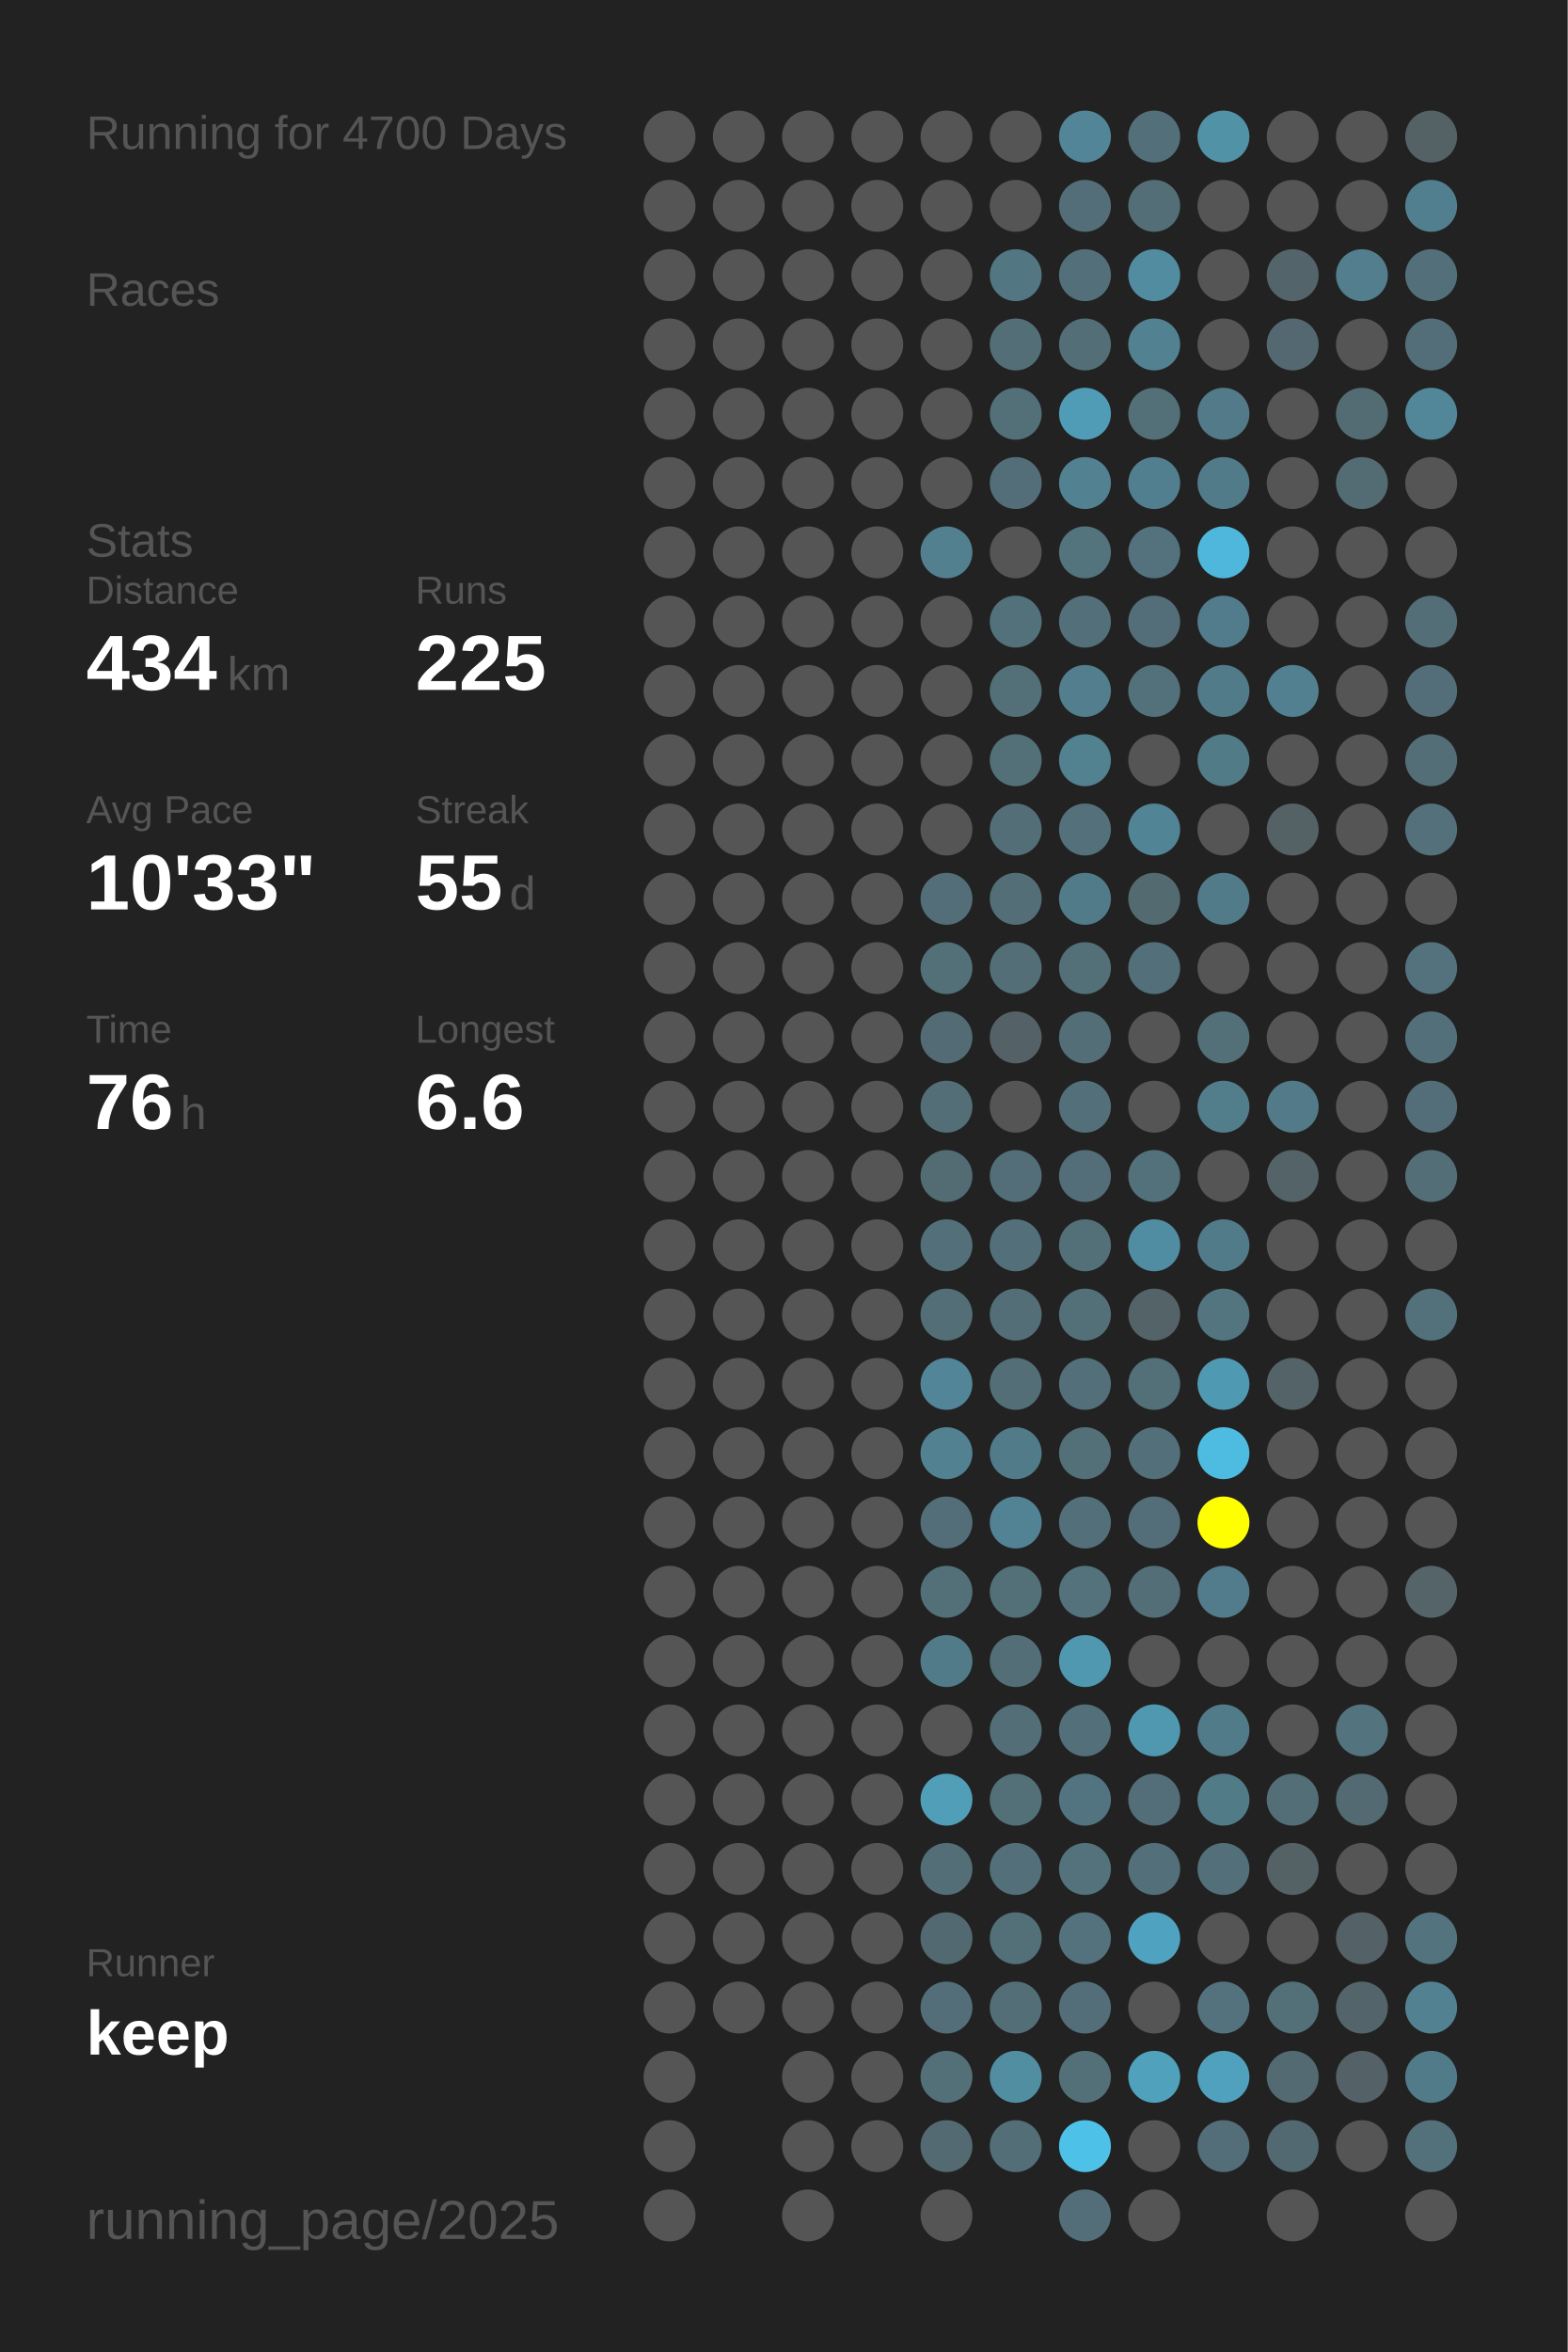
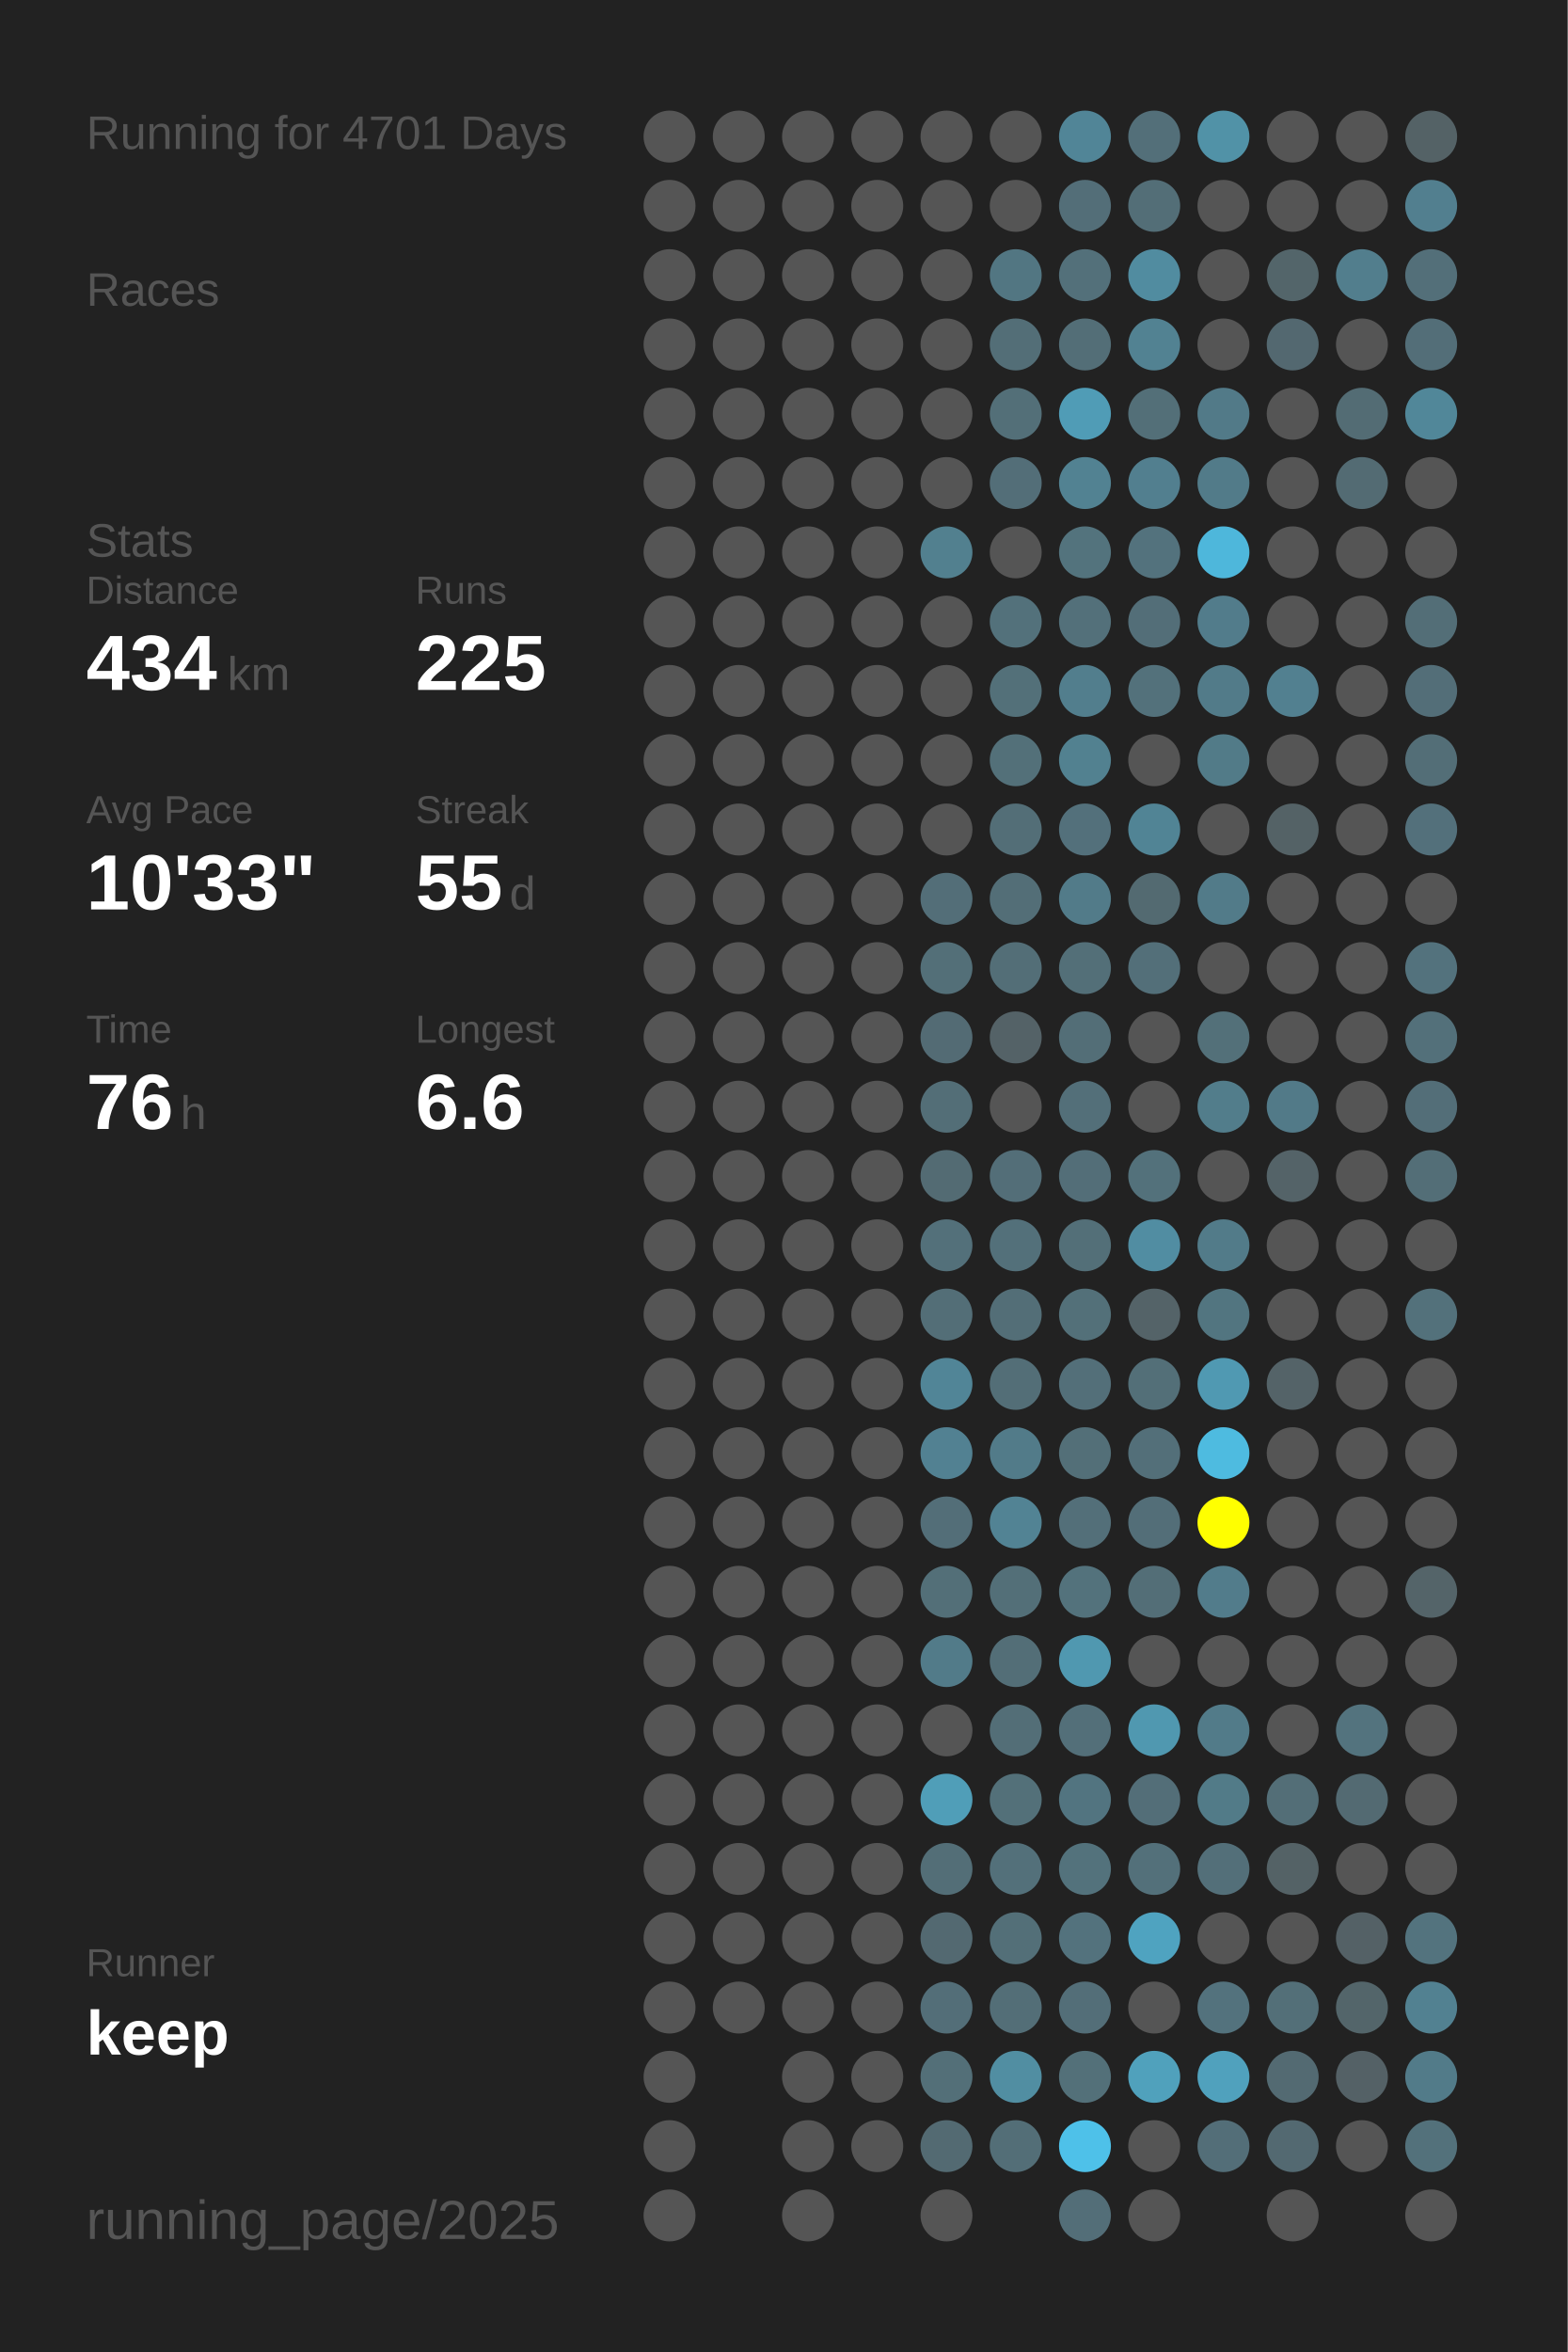
<svg xmlns="http://www.w3.org/2000/svg" baseProfile="full" height="300mm" version="1.1" viewBox="0,0,200,300" width="200mm">
  <defs />
  <rect fill="#222222" height="300" width="200" x="0" y="0" />
-   <text fill="#555555" style="font-size:6px; font-family:Arial;" x="11" y="19">Running for 4700 Days</text>
+   <text fill="#555555" style="font-size:6px; font-family:Arial;" x="11" y="19">Running for 4701 Days</text>
  <text fill="#555555" style="font-size:6px; font-family:Arial;" x="11" y="39">Races</text>
  <text fill="#555555" style="font-size:6px; font-family:Arial;" x="11" y="71">Stats</text>
  <text fill="#555555" style="font-size:5px; font-family:Arial;" x="11" y="77">Distance</text>
  <text fill="#FFFFFF" style="font-size:10px; font-family:Arial; font-weight:bold;" x="11" y="88">434</text>
  <text fill="#555555" style="font-size:6px; font-family:Arial;" x="29" y="88">km</text>
  <text fill="#555555" style="font-size:5px; font-family:Arial;" x="53" y="77">Runs</text>
  <text fill="#FFFFFF" style="font-size:10px; font-family:Arial; font-weight:bold;" x="53" y="88">225</text>
  <text fill="#555555" style="font-size:5px; font-family:Arial;" x="11" y="105">Avg Pace</text>
  <text fill="#FFFFFF" style="font-size:10px; font-family:Arial; font-weight:bold;" x="11" y="116">10'33"</text>
  <text fill="#555555" style="font-size:5px; font-family:Arial;" x="53" y="105">Streak</text>
  <text fill="#FFFFFF" style="font-size:10px; font-family:Arial; font-weight:bold;" x="53" y="116">55</text>
  <text fill="#555555" style="font-size:6px; font-family:Arial;" x="65" y="116">d</text>
  <text fill="#555555" style="font-size:5px; font-family:Arial;" x="11" y="133">Time</text>
  <text fill="#FFFFFF" style="font-size:10px; font-family:Arial; font-weight:bold;" x="11" y="144">76</text>
  <text fill="#555555" style="font-size:6px; font-family:Arial;" x="23" y="144">h</text>
  <text fill="#555555" style="font-size:5px; font-family:Arial;" x="53" y="133">Longest</text>
  <text fill="#FFFFFF" style="font-size:10px; font-family:Arial; font-weight:bold;" x="53" y="144">6.6</text>
  <text fill="#555555" style="font-size:5px; font-family:Arial;" x="11" y="252.065">Runner</text>
  <text fill="#FFFFFF" style="font-size:8px; font-family:Arial; font-weight:bold;" x="11" y="262.065">keep</text>
  <text fill="#555555" style="font-size:7px; font-family:Arial;" x="11" y="285.581">running_page/2025</text>
  <circle cx="85.417" cy="17.419" fill="#555555" r="3.312" />
  <circle cx="85.417" cy="26.258" fill="#555555" r="3.312" />
  <circle cx="85.417" cy="35.097" fill="#555555" r="3.312" />
  <circle cx="85.417" cy="43.935" fill="#555555" r="3.312" />
  <circle cx="85.417" cy="52.774" fill="#555555" r="3.312" />
  <circle cx="85.417" cy="61.613" fill="#555555" r="3.312" />
  <circle cx="85.417" cy="70.452" fill="#555555" r="3.312" />
  <circle cx="85.417" cy="79.29" fill="#555555" r="3.312" />
  <circle cx="85.417" cy="88.129" fill="#555555" r="3.312" />
  <circle cx="85.417" cy="96.968" fill="#555555" r="3.312" />
  <circle cx="85.417" cy="105.806" fill="#555555" r="3.312" />
  <circle cx="85.417" cy="114.645" fill="#555555" r="3.312" />
  <circle cx="85.417" cy="123.484" fill="#555555" r="3.312" />
  <circle cx="85.417" cy="132.323" fill="#555555" r="3.312" />
  <circle cx="85.417" cy="141.161" fill="#555555" r="3.312" />
  <circle cx="85.417" cy="150" fill="#555555" r="3.312" />
  <circle cx="85.417" cy="158.839" fill="#555555" r="3.312" />
  <circle cx="85.417" cy="167.677" fill="#555555" r="3.312" />
  <circle cx="85.417" cy="176.516" fill="#555555" r="3.312" />
  <circle cx="85.417" cy="185.355" fill="#555555" r="3.312" />
  <circle cx="85.417" cy="194.194" fill="#555555" r="3.312" />
  <circle cx="85.417" cy="203.032" fill="#555555" r="3.312" />
  <circle cx="85.417" cy="211.871" fill="#555555" r="3.312" />
  <circle cx="85.417" cy="220.71" fill="#555555" r="3.312" />
  <circle cx="85.417" cy="229.548" fill="#555555" r="3.312" />
  <circle cx="85.417" cy="238.387" fill="#555555" r="3.312" />
  <circle cx="85.417" cy="247.226" fill="#555555" r="3.312" />
  <circle cx="85.417" cy="256.065" fill="#555555" r="3.312" />
  <circle cx="85.417" cy="264.903" fill="#555555" r="3.312" />
  <circle cx="85.417" cy="273.742" fill="#555555" r="3.312" />
  <circle cx="85.417" cy="282.581" fill="#555555" r="3.312" />
  <circle cx="94.25" cy="17.419" fill="#555555" r="3.312" />
  <circle cx="94.25" cy="26.258" fill="#555555" r="3.312" />
  <circle cx="94.25" cy="35.097" fill="#555555" r="3.312" />
  <circle cx="94.25" cy="43.935" fill="#555555" r="3.312" />
  <circle cx="94.25" cy="52.774" fill="#555555" r="3.312" />
  <circle cx="94.25" cy="61.613" fill="#555555" r="3.312" />
  <circle cx="94.25" cy="70.452" fill="#555555" r="3.312" />
  <circle cx="94.25" cy="79.29" fill="#555555" r="3.312" />
  <circle cx="94.25" cy="88.129" fill="#555555" r="3.312" />
  <circle cx="94.25" cy="96.968" fill="#555555" r="3.312" />
  <circle cx="94.25" cy="105.806" fill="#555555" r="3.312" />
  <circle cx="94.25" cy="114.645" fill="#555555" r="3.312" />
  <circle cx="94.25" cy="123.484" fill="#555555" r="3.312" />
  <circle cx="94.25" cy="132.323" fill="#555555" r="3.312" />
  <circle cx="94.25" cy="141.161" fill="#555555" r="3.312" />
  <circle cx="94.25" cy="150" fill="#555555" r="3.312" />
  <circle cx="94.25" cy="158.839" fill="#555555" r="3.312" />
  <circle cx="94.25" cy="167.677" fill="#555555" r="3.312" />
  <circle cx="94.25" cy="176.516" fill="#555555" r="3.312" />
  <circle cx="94.25" cy="185.355" fill="#555555" r="3.312" />
  <circle cx="94.25" cy="194.194" fill="#555555" r="3.312" />
  <circle cx="94.25" cy="203.032" fill="#555555" r="3.312" />
  <circle cx="94.25" cy="211.871" fill="#555555" r="3.312" />
  <circle cx="94.25" cy="220.71" fill="#555555" r="3.312" />
  <circle cx="94.25" cy="229.548" fill="#555555" r="3.312" />
  <circle cx="94.25" cy="238.387" fill="#555555" r="3.312" />
  <circle cx="94.25" cy="247.226" fill="#555555" r="3.312" />
  <circle cx="94.25" cy="256.065" fill="#555555" r="3.312" />
  <circle cx="103.083" cy="17.419" fill="#555555" r="3.312" />
  <circle cx="103.083" cy="26.258" fill="#555555" r="3.312" />
  <circle cx="103.083" cy="35.097" fill="#555555" r="3.312" />
  <circle cx="103.083" cy="43.935" fill="#555555" r="3.312" />
  <circle cx="103.083" cy="52.774" fill="#555555" r="3.312" />
  <circle cx="103.083" cy="61.613" fill="#555555" r="3.312" />
  <circle cx="103.083" cy="70.452" fill="#555555" r="3.312" />
  <circle cx="103.083" cy="79.29" fill="#555555" r="3.312" />
  <circle cx="103.083" cy="88.129" fill="#555555" r="3.312" />
  <circle cx="103.083" cy="96.968" fill="#555555" r="3.312" />
  <circle cx="103.083" cy="105.806" fill="#555555" r="3.312" />
  <circle cx="103.083" cy="114.645" fill="#555555" r="3.312" />
  <circle cx="103.083" cy="123.484" fill="#555555" r="3.312" />
  <circle cx="103.083" cy="132.323" fill="#555555" r="3.312" />
  <circle cx="103.083" cy="141.161" fill="#555555" r="3.312" />
  <circle cx="103.083" cy="150" fill="#555555" r="3.312" />
  <circle cx="103.083" cy="158.839" fill="#555555" r="3.312" />
  <circle cx="103.083" cy="167.677" fill="#555555" r="3.312" />
  <circle cx="103.083" cy="176.516" fill="#555555" r="3.312" />
  <circle cx="103.083" cy="185.355" fill="#555555" r="3.312" />
  <circle cx="103.083" cy="194.194" fill="#555555" r="3.312" />
  <circle cx="103.083" cy="203.032" fill="#555555" r="3.312" />
  <circle cx="103.083" cy="211.871" fill="#555555" r="3.312" />
  <circle cx="103.083" cy="220.71" fill="#555555" r="3.312" />
  <circle cx="103.083" cy="229.548" fill="#555555" r="3.312" />
  <circle cx="103.083" cy="238.387" fill="#555555" r="3.312" />
  <circle cx="103.083" cy="247.226" fill="#555555" r="3.312" />
  <circle cx="103.083" cy="256.065" fill="#555555" r="3.312" />
  <circle cx="103.083" cy="264.903" fill="#555555" r="3.312" />
  <circle cx="103.083" cy="273.742" fill="#555555" r="3.312" />
  <circle cx="103.083" cy="282.581" fill="#555555" r="3.312" />
  <circle cx="111.917" cy="17.419" fill="#555555" r="3.312" />
  <circle cx="111.917" cy="26.258" fill="#555555" r="3.312" />
  <circle cx="111.917" cy="35.097" fill="#555555" r="3.312" />
  <circle cx="111.917" cy="43.935" fill="#555555" r="3.312" />
  <circle cx="111.917" cy="52.774" fill="#555555" r="3.312" />
  <circle cx="111.917" cy="61.613" fill="#555555" r="3.312" />
  <circle cx="111.917" cy="70.452" fill="#555555" r="3.312" />
  <circle cx="111.917" cy="79.29" fill="#555555" r="3.312" />
  <circle cx="111.917" cy="88.129" fill="#555555" r="3.312" />
  <circle cx="111.917" cy="96.968" fill="#555555" r="3.312" />
  <circle cx="111.917" cy="105.806" fill="#555555" r="3.312" />
  <circle cx="111.917" cy="114.645" fill="#555555" r="3.312" />
  <circle cx="111.917" cy="123.484" fill="#555555" r="3.312" />
  <circle cx="111.917" cy="132.323" fill="#555555" r="3.312" />
  <circle cx="111.917" cy="141.161" fill="#555555" r="3.312" />
  <circle cx="111.917" cy="150" fill="#555555" r="3.312" />
  <circle cx="111.917" cy="158.839" fill="#555555" r="3.312" />
  <circle cx="111.917" cy="167.677" fill="#555555" r="3.312" />
  <circle cx="111.917" cy="176.516" fill="#555555" r="3.312" />
  <circle cx="111.917" cy="185.355" fill="#555555" r="3.312" />
  <circle cx="111.917" cy="194.194" fill="#555555" r="3.312" />
  <circle cx="111.917" cy="203.032" fill="#555555" r="3.312" />
  <circle cx="111.917" cy="211.871" fill="#555555" r="3.312" />
  <circle cx="111.917" cy="220.71" fill="#555555" r="3.312" />
  <circle cx="111.917" cy="229.548" fill="#555555" r="3.312" />
  <circle cx="111.917" cy="238.387" fill="#555555" r="3.312" />
  <circle cx="111.917" cy="247.226" fill="#555555" r="3.312" />
  <circle cx="111.917" cy="256.065" fill="#555555" r="3.312" />
  <circle cx="111.917" cy="264.903" fill="#555555" r="3.312" />
  <circle cx="111.917" cy="273.742" fill="#555555" r="3.312" />
  <circle cx="120.75" cy="17.419" fill="#555555" r="3.312" />
  <circle cx="120.75" cy="26.258" fill="#555555" r="3.312" />
  <circle cx="120.75" cy="35.097" fill="#555555" r="3.312" />
  <circle cx="120.75" cy="43.935" fill="#555555" r="3.312" />
  <circle cx="120.75" cy="52.774" fill="#555555" r="3.312" />
  <circle cx="120.75" cy="61.613" fill="#555555" r="3.312" />
  <circle cx="120.75" cy="70.452" fill="#52808f" r="3.312" />
  <circle cx="120.75" cy="79.29" fill="#555555" r="3.312" />
  <circle cx="120.75" cy="88.129" fill="#555555" r="3.312" />
  <circle cx="120.75" cy="96.968" fill="#555555" r="3.312" />
  <circle cx="120.75" cy="105.806" fill="#555555" r="3.312" />
  <circle cx="120.75" cy="114.645" fill="#536e78" r="3.312" />
  <circle cx="120.75" cy="123.484" fill="#536f78" r="3.312" />
  <circle cx="120.75" cy="132.323" fill="#536b74" r="3.312" />
  <circle cx="120.75" cy="141.161" fill="#536e77" r="3.312" />
  <circle cx="120.75" cy="150" fill="#536b73" r="3.312" />
  <circle cx="120.75" cy="158.839" fill="#53707a" r="3.312" />
  <circle cx="120.75" cy="167.677" fill="#536e77" r="3.312" />
  <circle cx="120.75" cy="176.516" fill="#518597" r="3.312" />
  <circle cx="120.75" cy="185.355" fill="#528192" r="3.312" />
  <circle cx="120.75" cy="194.194" fill="#536e78" r="3.312" />
  <circle cx="120.75" cy="203.032" fill="#536f78" r="3.312" />
  <circle cx="120.75" cy="211.871" fill="#527b89" r="3.312" />
  <circle cx="120.75" cy="220.71" fill="#555555" r="3.312" />
  <circle cx="120.75" cy="229.548" fill="#509eb8" r="3.312" />
  <circle cx="120.75" cy="238.387" fill="#536e77" r="3.312" />
  <circle cx="120.75" cy="247.226" fill="#536971" r="3.312" />
  <circle cx="120.75" cy="256.065" fill="#536e78" r="3.312" />
  <circle cx="120.75" cy="264.903" fill="#536f78" r="3.312" />
  <circle cx="120.75" cy="273.742" fill="#536a72" r="3.312" />
  <circle cx="120.75" cy="282.581" fill="#555555" r="3.312" />
  <circle cx="129.583" cy="17.419" fill="#555555" r="3.312" />
  <circle cx="129.583" cy="26.258" fill="#555555" r="3.312" />
  <circle cx="129.583" cy="35.097" fill="#527682" r="3.312" />
  <circle cx="129.583" cy="43.935" fill="#536e77" r="3.312" />
  <circle cx="129.583" cy="52.774" fill="#536f78" r="3.312" />
  <circle cx="129.583" cy="61.613" fill="#536e78" r="3.312" />
  <circle cx="129.583" cy="70.452" fill="#555555" r="3.312" />
  <circle cx="129.583" cy="79.29" fill="#53717b" r="3.312" />
  <circle cx="129.583" cy="88.129" fill="#537079" r="3.312" />
  <circle cx="129.583" cy="96.968" fill="#537079" r="3.312" />
  <circle cx="129.583" cy="105.806" fill="#536e77" r="3.312" />
  <circle cx="129.583" cy="114.645" fill="#536e77" r="3.312" />
  <circle cx="129.583" cy="123.484" fill="#536e77" r="3.312" />
  <circle cx="129.583" cy="132.323" fill="#546267" r="3.312" />
  <circle cx="129.583" cy="141.161" fill="#555555" r="3.312" />
  <circle cx="129.583" cy="150" fill="#536e78" r="3.312" />
  <circle cx="129.583" cy="158.839" fill="#53707a" r="3.312" />
  <circle cx="129.583" cy="167.677" fill="#536e77" r="3.312" />
  <circle cx="129.583" cy="176.516" fill="#536e77" r="3.312" />
  <circle cx="129.583" cy="185.355" fill="#527b89" r="3.312" />
  <circle cx="129.583" cy="194.194" fill="#528394" r="3.312" />
  <circle cx="129.583" cy="203.032" fill="#536f78" r="3.312" />
  <circle cx="129.583" cy="211.871" fill="#536e77" r="3.312" />
  <circle cx="129.583" cy="220.71" fill="#536e77" r="3.312" />
  <circle cx="129.583" cy="229.548" fill="#537079" r="3.312" />
  <circle cx="129.583" cy="238.387" fill="#53707a" r="3.312" />
  <circle cx="129.583" cy="247.226" fill="#536f78" r="3.312" />
  <circle cx="129.583" cy="256.065" fill="#536e77" r="3.312" />
  <circle cx="129.583" cy="264.903" fill="#518ea2" r="3.312" />
  <circle cx="129.583" cy="273.742" fill="#536e77" r="3.312" />
  <circle cx="138.417" cy="17.419" fill="#518597" r="3.312" />
  <circle cx="138.417" cy="26.258" fill="#536e78" r="3.312" />
  <circle cx="138.417" cy="35.097" fill="#53707a" r="3.312" />
  <circle cx="138.417" cy="43.935" fill="#536e77" r="3.312" />
  <circle cx="138.417" cy="52.774" fill="#509cb6" r="3.312" />
  <circle cx="138.417" cy="61.613" fill="#528292" r="3.312" />
  <circle cx="138.417" cy="70.452" fill="#53737d" r="3.312" />
  <circle cx="138.417" cy="79.29" fill="#53707a" r="3.312" />
  <circle cx="138.417" cy="88.129" fill="#527e8d" r="3.312" />
  <circle cx="138.417" cy="96.968" fill="#528190" r="3.312" />
  <circle cx="138.417" cy="105.806" fill="#53707b" r="3.312" />
  <circle cx="138.417" cy="114.645" fill="#527b89" r="3.312" />
  <circle cx="138.417" cy="123.484" fill="#536f78" r="3.312" />
  <circle cx="138.417" cy="132.323" fill="#536e77" r="3.312" />
  <circle cx="138.417" cy="141.161" fill="#536f79" r="3.312" />
  <circle cx="138.417" cy="150" fill="#536e78" r="3.312" />
  <circle cx="138.417" cy="158.839" fill="#536f78" r="3.312" />
  <circle cx="138.417" cy="167.677" fill="#537079" r="3.312" />
  <circle cx="138.417" cy="176.516" fill="#536f79" r="3.312" />
  <circle cx="138.417" cy="185.355" fill="#536f78" r="3.312" />
  <circle cx="138.417" cy="194.194" fill="#536f79" r="3.312" />
  <circle cx="138.417" cy="203.032" fill="#53727c" r="3.312" />
  <circle cx="138.417" cy="211.871" fill="#5098b0" r="3.312" />
  <circle cx="138.417" cy="220.71" fill="#536f79" r="3.312" />
  <circle cx="138.417" cy="229.548" fill="#527480" r="3.312" />
  <circle cx="138.417" cy="238.387" fill="#53727c" r="3.312" />
  <circle cx="138.417" cy="247.226" fill="#53727d" r="3.312" />
  <circle cx="138.417" cy="256.065" fill="#536e78" r="3.312" />
  <circle cx="138.417" cy="264.903" fill="#537079" r="3.312" />
  <circle cx="138.417" cy="273.742" fill="#4ec1e9" r="3.312" />
  <circle cx="138.417" cy="282.581" fill="#536e78" r="3.312" />
  <circle cx="147.25" cy="17.419" fill="#536f79" r="3.312" />
  <circle cx="147.25" cy="26.258" fill="#536e77" r="3.312" />
  <circle cx="147.25" cy="35.097" fill="#518ca0" r="3.312" />
  <circle cx="147.25" cy="43.935" fill="#528292" r="3.312" />
  <circle cx="147.25" cy="52.774" fill="#536f78" r="3.312" />
  <circle cx="147.25" cy="61.613" fill="#527f8f" r="3.312" />
  <circle cx="147.25" cy="70.452" fill="#53727d" r="3.312" />
  <circle cx="147.25" cy="79.29" fill="#536e78" r="3.312" />
  <circle cx="147.25" cy="88.129" fill="#53717b" r="3.312" />
  <circle cx="147.25" cy="96.968" fill="#555555" r="3.312" />
  <circle cx="147.25" cy="105.806" fill="#518495" r="3.312" />
  <circle cx="147.25" cy="114.645" fill="#536a71" r="3.312" />
  <circle cx="147.25" cy="123.484" fill="#536f79" r="3.312" />
  <circle cx="147.25" cy="132.323" fill="#555555" r="3.312" />
  <circle cx="147.25" cy="141.161" fill="#555555" r="3.312" />
  <circle cx="147.25" cy="150" fill="#53717b" r="3.312" />
  <circle cx="147.25" cy="158.839" fill="#518da2" r="3.312" />
  <circle cx="147.25" cy="167.677" fill="#546368" r="3.312" />
  <circle cx="147.25" cy="176.516" fill="#536f78" r="3.312" />
  <circle cx="147.25" cy="185.355" fill="#536f79" r="3.312" />
  <circle cx="147.25" cy="194.194" fill="#536e78" r="3.312" />
  <circle cx="147.25" cy="203.032" fill="#536e77" r="3.312" />
  <circle cx="147.25" cy="211.871" fill="#555555" r="3.312" />
  <circle cx="147.25" cy="220.71" fill="#5098b0" r="3.312" />
  <circle cx="147.25" cy="229.548" fill="#536e78" r="3.312" />
  <circle cx="147.25" cy="238.387" fill="#53707a" r="3.312" />
  <circle cx="147.25" cy="247.226" fill="#4fa3c0" r="3.312" />
  <circle cx="147.25" cy="256.065" fill="#555555" r="3.312" />
  <circle cx="147.25" cy="264.903" fill="#50a1bc" r="3.312" />
  <circle cx="147.25" cy="273.742" fill="#555555" r="3.312" />
  <circle cx="147.25" cy="282.581" fill="#555555" r="3.312" />
  <circle cx="156.083" cy="17.419" fill="#5192a7" r="3.312" />
  <circle cx="156.083" cy="26.258" fill="#555555" r="3.312" />
  <circle cx="156.083" cy="35.097" fill="#555555" r="3.312" />
  <circle cx="156.083" cy="43.935" fill="#555555" r="3.312" />
  <circle cx="156.083" cy="52.774" fill="#527a88" r="3.312" />
  <circle cx="156.083" cy="61.613" fill="#527b89" r="3.312" />
  <circle cx="156.083" cy="70.452" fill="#4eb7db" r="3.312" />
  <circle cx="156.083" cy="79.29" fill="#527c8b" r="3.312" />
  <circle cx="156.083" cy="88.129" fill="#527b89" r="3.312" />
  <circle cx="156.083" cy="96.968" fill="#527b88" r="3.312" />
  <circle cx="156.083" cy="105.806" fill="#555555" r="3.312" />
  <circle cx="156.083" cy="114.645" fill="#527b89" r="3.312" />
  <circle cx="156.083" cy="123.484" fill="#555555" r="3.312" />
  <circle cx="156.083" cy="132.323" fill="#537079" r="3.312" />
  <circle cx="156.083" cy="141.161" fill="#527d8b" r="3.312" />
  <circle cx="156.083" cy="150" fill="#555555" r="3.312" />
  <circle cx="156.083" cy="158.839" fill="#527b89" r="3.312" />
  <circle cx="156.083" cy="167.677" fill="#527580" r="3.312" />
  <circle cx="156.083" cy="176.516" fill="#5099b2" r="3.312" />
  <circle cx="156.083" cy="185.355" fill="#4ebbe0" r="3.312" />
  <circle cx="156.083" cy="194.194" fill="#FFFF00" r="3.312" />
  <circle cx="156.083" cy="203.032" fill="#527c8b" r="3.312" />
  <circle cx="156.083" cy="211.871" fill="#555555" r="3.312" />
  <circle cx="156.083" cy="220.71" fill="#527b89" r="3.312" />
  <circle cx="156.083" cy="229.548" fill="#527b88" r="3.312" />
  <circle cx="156.083" cy="238.387" fill="#536f79" r="3.312" />
  <circle cx="156.083" cy="247.226" fill="#555555" r="3.312" />
  <circle cx="156.083" cy="256.065" fill="#53727d" r="3.312" />
  <circle cx="156.083" cy="264.903" fill="#50a1bd" r="3.312" />
  <circle cx="156.083" cy="273.742" fill="#536e78" r="3.312" />
  <circle cx="164.917" cy="17.419" fill="#555555" r="3.312" />
  <circle cx="164.917" cy="26.258" fill="#555555" r="3.312" />
  <circle cx="164.917" cy="35.097" fill="#53656a" r="3.312" />
  <circle cx="164.917" cy="43.935" fill="#536870" r="3.312" />
  <circle cx="164.917" cy="52.774" fill="#555555" r="3.312" />
  <circle cx="164.917" cy="61.613" fill="#555555" r="3.312" />
  <circle cx="164.917" cy="70.452" fill="#555555" r="3.312" />
  <circle cx="164.917" cy="79.29" fill="#555555" r="3.312" />
  <circle cx="164.917" cy="88.129" fill="#528090" r="3.312" />
  <circle cx="164.917" cy="96.968" fill="#555555" r="3.312" />
  <circle cx="164.917" cy="105.806" fill="#546266" r="3.312" />
  <circle cx="164.917" cy="114.645" fill="#555555" r="3.312" />
  <circle cx="164.917" cy="123.484" fill="#555555" r="3.312" />
  <circle cx="164.917" cy="132.323" fill="#555555" r="3.312" />
  <circle cx="164.917" cy="141.161" fill="#527a88" r="3.312" />
  <circle cx="164.917" cy="150" fill="#546368" r="3.312" />
  <circle cx="164.917" cy="158.839" fill="#555555" r="3.312" />
  <circle cx="164.917" cy="167.677" fill="#555555" r="3.312" />
  <circle cx="164.917" cy="176.516" fill="#546368" r="3.312" />
  <circle cx="164.917" cy="185.355" fill="#555555" r="3.312" />
  <circle cx="164.917" cy="194.194" fill="#555555" r="3.312" />
  <circle cx="164.917" cy="203.032" fill="#555555" r="3.312" />
  <circle cx="164.917" cy="211.871" fill="#555555" r="3.312" />
  <circle cx="164.917" cy="220.71" fill="#555555" r="3.312" />
  <circle cx="164.917" cy="229.548" fill="#536e77" r="3.312" />
  <circle cx="164.917" cy="238.387" fill="#546266" r="3.312" />
  <circle cx="164.917" cy="247.226" fill="#555555" r="3.312" />
  <circle cx="164.917" cy="256.065" fill="#536f78" r="3.312" />
  <circle cx="164.917" cy="264.903" fill="#536a72" r="3.312" />
  <circle cx="164.917" cy="273.742" fill="#536971" r="3.312" />
  <circle cx="164.917" cy="282.581" fill="#555555" r="3.312" />
  <circle cx="173.75" cy="17.419" fill="#555555" r="3.312" />
  <circle cx="173.75" cy="26.258" fill="#555555" r="3.312" />
  <circle cx="173.75" cy="35.097" fill="#527e8d" r="3.312" />
  <circle cx="173.75" cy="43.935" fill="#555555" r="3.312" />
  <circle cx="173.75" cy="52.774" fill="#536c74" r="3.312" />
  <circle cx="173.75" cy="61.613" fill="#536b73" r="3.312" />
  <circle cx="173.75" cy="70.452" fill="#555555" r="3.312" />
  <circle cx="173.75" cy="79.29" fill="#555555" r="3.312" />
  <circle cx="173.75" cy="88.129" fill="#555555" r="3.312" />
  <circle cx="173.75" cy="96.968" fill="#555555" r="3.312" />
  <circle cx="173.75" cy="105.806" fill="#555555" r="3.312" />
  <circle cx="173.75" cy="114.645" fill="#555555" r="3.312" />
  <circle cx="173.75" cy="123.484" fill="#555555" r="3.312" />
  <circle cx="173.75" cy="132.323" fill="#555555" r="3.312" />
  <circle cx="173.75" cy="141.161" fill="#555555" r="3.312" />
  <circle cx="173.75" cy="150" fill="#555555" r="3.312" />
  <circle cx="173.75" cy="158.839" fill="#555555" r="3.312" />
  <circle cx="173.75" cy="167.677" fill="#555555" r="3.312" />
  <circle cx="173.75" cy="176.516" fill="#555555" r="3.312" />
  <circle cx="173.75" cy="185.355" fill="#555555" r="3.312" />
  <circle cx="173.75" cy="194.194" fill="#555555" r="3.312" />
  <circle cx="173.75" cy="203.032" fill="#555555" r="3.312" />
  <circle cx="173.75" cy="211.871" fill="#555555" r="3.312" />
  <circle cx="173.75" cy="220.71" fill="#53737e" r="3.312" />
  <circle cx="173.75" cy="229.548" fill="#536a72" r="3.312" />
  <circle cx="173.75" cy="238.387" fill="#555555" r="3.312" />
  <circle cx="173.75" cy="247.226" fill="#546166" r="3.312" />
  <circle cx="173.75" cy="256.065" fill="#53656a" r="3.312" />
  <circle cx="173.75" cy="264.903" fill="#546166" r="3.312" />
  <circle cx="173.75" cy="273.742" fill="#555555" r="3.312" />
  <circle cx="182.583" cy="17.419" fill="#546266" r="3.312" />
  <circle cx="182.583" cy="26.258" fill="#527f8f" r="3.312" />
  <circle cx="182.583" cy="35.097" fill="#536f79" r="3.312" />
  <circle cx="182.583" cy="43.935" fill="#536e78" r="3.312" />
  <circle cx="182.583" cy="52.774" fill="#518799" r="3.312" />
  <circle cx="182.583" cy="61.613" fill="#555555" r="3.312" />
  <circle cx="182.583" cy="70.452" fill="#555555" r="3.312" />
  <circle cx="182.583" cy="79.29" fill="#536e77" r="3.312" />
  <circle cx="182.583" cy="88.129" fill="#536e78" r="3.312" />
  <circle cx="182.583" cy="96.968" fill="#536e77" r="3.312" />
  <circle cx="182.583" cy="105.806" fill="#53707b" r="3.312" />
  <circle cx="182.583" cy="114.645" fill="#555555" r="3.312" />
  <circle cx="182.583" cy="123.484" fill="#53727d" r="3.312" />
  <circle cx="182.583" cy="132.323" fill="#53707a" r="3.312" />
  <circle cx="182.583" cy="141.161" fill="#536e78" r="3.312" />
  <circle cx="182.583" cy="150" fill="#536e77" r="3.312" />
  <circle cx="182.583" cy="158.839" fill="#555555" r="3.312" />
  <circle cx="182.583" cy="167.677" fill="#53717b" r="3.312" />
  <circle cx="182.583" cy="176.516" fill="#555555" r="3.312" />
  <circle cx="182.583" cy="185.355" fill="#555555" r="3.312" />
  <circle cx="182.583" cy="194.194" fill="#555555" r="3.312" />
  <circle cx="182.583" cy="203.032" fill="#546469" r="3.312" />
  <circle cx="182.583" cy="211.871" fill="#555555" r="3.312" />
  <circle cx="182.583" cy="220.71" fill="#555555" r="3.312" />
  <circle cx="182.583" cy="229.548" fill="#555555" r="3.312" />
  <circle cx="182.583" cy="238.387" fill="#555555" r="3.312" />
  <circle cx="182.583" cy="247.226" fill="#53737e" r="3.312" />
  <circle cx="182.583" cy="256.065" fill="#528191" r="3.312" />
  <circle cx="182.583" cy="264.903" fill="#527b89" r="3.312" />
  <circle cx="182.583" cy="273.742" fill="#53717b" r="3.312" />
  <circle cx="182.583" cy="282.581" fill="#555555" r="3.312" />
</svg>
